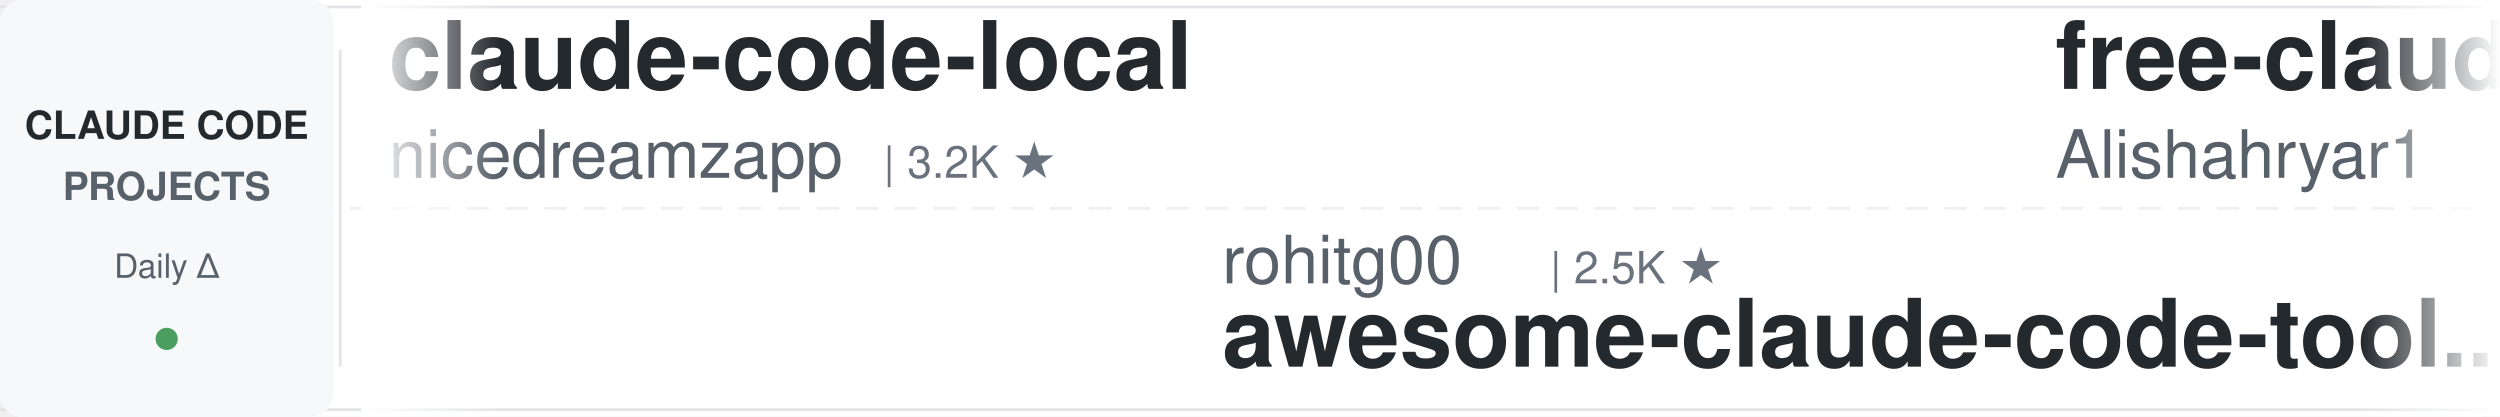
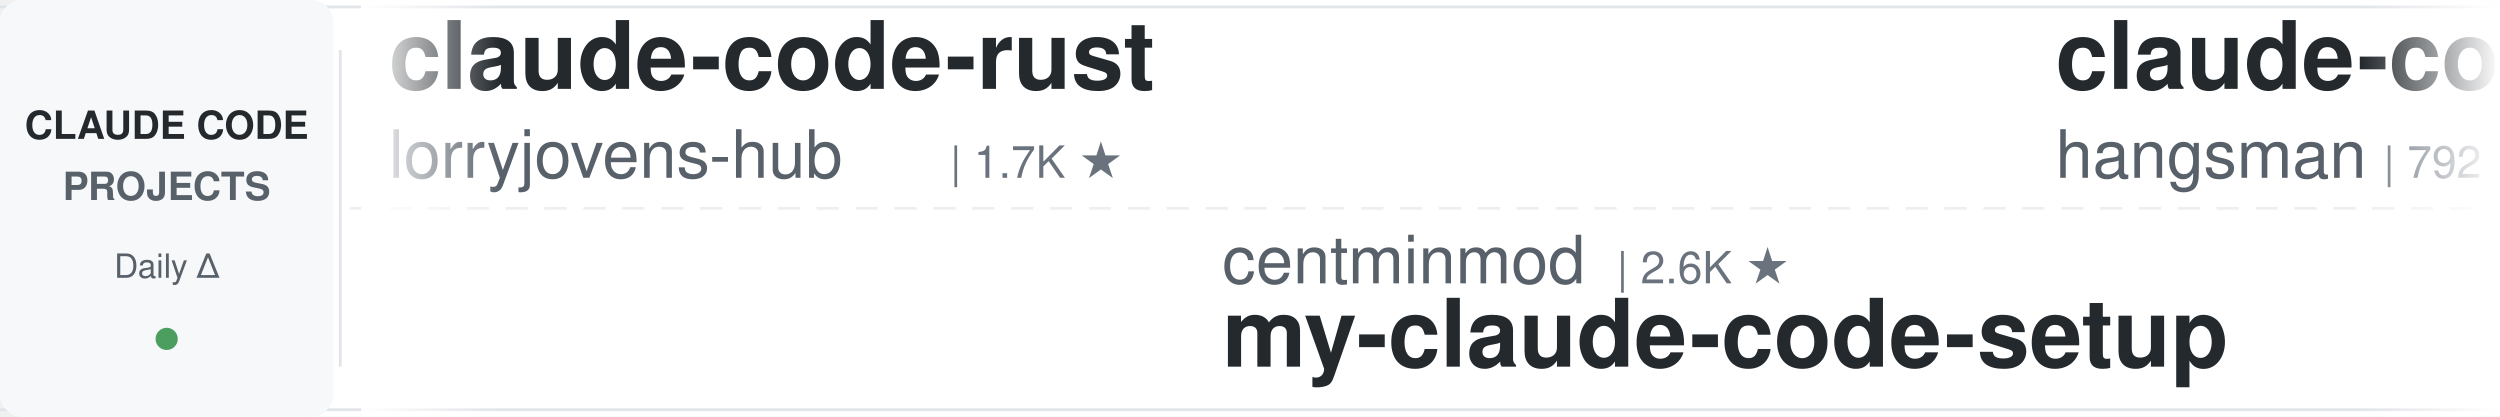
<svg xmlns="http://www.w3.org/2000/svg" width="900" height="150">
  <defs>
    <linearGradient id="leftFade" x1="0%" y1="0%" x2="100%" y2="0%">
      <stop offset="0%" style="stop-color:#ffffff;stop-opacity:1" />
      <stop offset="100%" style="stop-color:#ffffff;stop-opacity:0" />
    </linearGradient>
    <linearGradient id="rightFade" x1="0%" y1="0%" x2="100%" y2="0%">
      <stop offset="0%" style="stop-color:#ffffff;stop-opacity:0" />
      <stop offset="100%" style="stop-color:#ffffff;stop-opacity:1" />
    </linearGradient>
  </defs>
  <rect width="900" height="150" fill="#ffffff" rx="8" />
  <rect x="0" y="2" width="900" height="1" fill="#e1e4e8" />
  <rect x="0" y="147" width="900" height="1" fill="#e1e4e8" />
  <line x1="0" y1="75" x2="900" y2="75" stroke="#e1e4e8" stroke-width="1" stroke-dasharray="8 6" opacity="0.6" />
  <rect x="0" y="0" width="120" height="150" fill="#f6f8fa" rx="8" />
  <text x="60" y="50" font-family="-apple-system, BlinkMacSystemFont, 'Segoe UI', Helvetica, Arial, sans-serif" font-size="14" font-weight="600" fill="#24292e" text-anchor="middle">CLAUDE CODE</text>
  <text x="60" y="72" font-family="-apple-system, BlinkMacSystemFont, 'Segoe UI', Helvetica, Arial, sans-serif" font-size="14" font-weight="600" fill="#586069" text-anchor="middle">PROJECTS</text>
  <text x="60" y="100" font-family="-apple-system, BlinkMacSystemFont, 'Segoe UI', Helvetica, Arial, sans-serif" font-size="12" font-weight="500" fill="#586069" text-anchor="middle">Daily Δ</text>
  <circle cx="60" cy="122" r="4" fill="#22863a" opacity="0.8" />
  <rect x="122" y="18" width="1" height="114" fill="#e1e4e8" />
  <clipPath id="tickerClip">
    <rect x="130" y="0" width="770" height="150" />
  </clipPath>
  <g clip-path="url(#tickerClip)">
    <g id="tickerItems">
      <animateTransform attributeName="transform" attributeType="XML" type="translate" from="0 0" to="-3000 0" dur="54s" repeatCount="indefinite" />
      <g transform="translate(0, 0)">
+         <text x="140" y="32" font-family="-apple-system, BlinkMacSystemFont, 'Segoe UI', Helvetica, Arial, sans-serif" font-size="34" font-weight="600" fill="#24292e">claude-code-rust</text>
+         <text x="140" y="64" font-family="-apple-system, BlinkMacSystemFont, 'Segoe UI', Helvetica, Arial, sans-serif" font-size="24" font-weight="400" fill="#586069">lorryjovens-hub</text>
+         <text x="342" y="64" font-family="-apple-system, BlinkMacSystemFont, 'Segoe UI', Helvetica, Arial, sans-serif" font-size="16" font-weight="500" fill="#6a737d">| 1.7K ★</text>
+       </g>
+       <g transform="translate(300, 0)">
+         <text x="140" y="102" font-family="-apple-system, BlinkMacSystemFont, 'Segoe UI', Helvetica, Arial, sans-serif" font-size="24" font-weight="400" fill="#586069">centminmod</text>
+         <text x="282" y="102" font-family="-apple-system, BlinkMacSystemFont, 'Segoe UI', Helvetica, Arial, sans-serif" font-size="16" font-weight="500" fill="#6a737d">| 2.6K ★</text>
+         <text x="140" y="132" font-family="-apple-system, BlinkMacSystemFont, 'Segoe UI', Helvetica, Arial, sans-serif" font-size="34" font-weight="600" fill="#24292e">my-claude-code-setup</text>
+       </g>
+       <g transform="translate(600, 0)">
+         <text x="140" y="32" font-family="-apple-system, BlinkMacSystemFont, 'Segoe UI', Helvetica, Arial, sans-serif" font-size="34" font-weight="600" fill="#24292e">claude-code-source</text>
+         <text x="140" y="64" font-family="-apple-system, BlinkMacSystemFont, 'Segoe UI', Helvetica, Arial, sans-serif" font-size="24" font-weight="400" fill="#586069">hangsman</text>
+         <text x="258" y="64" font-family="-apple-system, BlinkMacSystemFont, 'Segoe UI', Helvetica, Arial, sans-serif" font-size="16" font-weight="500" fill="#6a737d">| 792 ★</text>
+       </g>
+       <g transform="translate(900, 0)">
+         <text x="140" y="102" font-family="-apple-system, BlinkMacSystemFont, 'Segoe UI', Helvetica, Arial, sans-serif" font-size="24" font-weight="400" fill="#586069">andrew-kramer-inno</text>
+         <text x="378" y="102" font-family="-apple-system, BlinkMacSystemFont, 'Segoe UI', Helvetica, Arial, sans-serif" font-size="16" font-weight="500" fill="#6a737d">| 593 ★</text>
+         <text x="140" y="132" font-family="-apple-system, BlinkMacSystemFont, 'Segoe UI', Helvetica, Arial, sans-serif" font-size="34" font-weight="600" fill="#24292e">claude-code-source-build</text>
+       </g>
+       <g transform="translate(1200, 0)">
        <text x="140" y="32" font-family="-apple-system, BlinkMacSystemFont, 'Segoe UI', Helvetica, Arial, sans-serif" font-size="34" font-weight="600" fill="#24292e">claude-code-local</text>
        <text x="140" y="64" font-family="-apple-system, BlinkMacSystemFont, 'Segoe UI', Helvetica, Arial, sans-serif" font-size="24" font-weight="400" fill="#586069">nicedreamzapp</text>
        <text x="318" y="64" font-family="-apple-system, BlinkMacSystemFont, 'Segoe UI', Helvetica, Arial, sans-serif" font-size="16" font-weight="500" fill="#6a737d">| 3.2K ★</text>
      </g>
-       <g transform="translate(300, 0)">
-         <text x="140" y="102" font-family="-apple-system, BlinkMacSystemFont, 'Segoe UI', Helvetica, Arial, sans-serif" font-size="24" font-weight="400" fill="#586069">rohitg00</text>
-         <text x="258" y="102" font-family="-apple-system, BlinkMacSystemFont, 'Segoe UI', Helvetica, Arial, sans-serif" font-size="16" font-weight="500" fill="#6a737d">| 2.5K ★</text>
-         <text x="140" y="132" font-family="-apple-system, BlinkMacSystemFont, 'Segoe UI', Helvetica, Arial, sans-serif" font-size="34" font-weight="600" fill="#24292e">awesome-claude-code-tool...</text>
-       </g>
-       <g transform="translate(600, 0)">
-         <text x="140" y="32" font-family="-apple-system, BlinkMacSystemFont, 'Segoe UI', Helvetica, Arial, sans-serif" font-size="34" font-weight="600" fill="#24292e">free-claude-code</text>
-         <text x="140" y="64" font-family="-apple-system, BlinkMacSystemFont, 'Segoe UI', Helvetica, Arial, sans-serif" font-size="24" font-weight="400" fill="#586069">Alishahryar1</text>
-         <text x="306" y="64" font-family="-apple-system, BlinkMacSystemFont, 'Segoe UI', Helvetica, Arial, sans-serif" font-size="16" font-weight="500" fill="#6a737d">| 45.1K ★</text>
-       </g>
-       <g transform="translate(900, 0)">
-         <text x="140" y="102" font-family="-apple-system, BlinkMacSystemFont, 'Segoe UI', Helvetica, Arial, sans-serif" font-size="24" font-weight="400" fill="#586069">digitalsamba</text>
-         <text x="306" y="102" font-family="-apple-system, BlinkMacSystemFont, 'Segoe UI', Helvetica, Arial, sans-serif" font-size="16" font-weight="500" fill="#6a737d">| 1.9K ★</text>
-         <text x="140" y="132" font-family="-apple-system, BlinkMacSystemFont, 'Segoe UI', Helvetica, Arial, sans-serif" font-size="34" font-weight="600" fill="#24292e">claude-code-video-toolki...</text>
-       </g>
-       <g transform="translate(1200, 0)">
-         <text x="140" y="32" font-family="-apple-system, BlinkMacSystemFont, 'Segoe UI', Helvetica, Arial, sans-serif" font-size="34" font-weight="600" fill="#24292e">claude-code-from-source</text>
-         <text x="140" y="64" font-family="-apple-system, BlinkMacSystemFont, 'Segoe UI', Helvetica, Arial, sans-serif" font-size="24" font-weight="400" fill="#586069">alejandrobalderas</text>
-         <text x="366" y="64" font-family="-apple-system, BlinkMacSystemFont, 'Segoe UI', Helvetica, Arial, sans-serif" font-size="16" font-weight="500" fill="#6a737d">| 2.7K ★</text>
-       </g>
      <g transform="translate(1500, 0)">
-         <text x="140" y="102" font-family="-apple-system, BlinkMacSystemFont, 'Segoe UI', Helvetica, Arial, sans-serif" font-size="24" font-weight="400" fill="#586069">Cranot</text>
-         <text x="234" y="102" font-family="-apple-system, BlinkMacSystemFont, 'Segoe UI', Helvetica, Arial, sans-serif" font-size="16" font-weight="500" fill="#6a737d">| 2.9K ★</text>
-         <text x="140" y="132" font-family="-apple-system, BlinkMacSystemFont, 'Segoe UI', Helvetica, Arial, sans-serif" font-size="34" font-weight="600" fill="#24292e">claude-code-guide</text>
+         <text x="140" y="102" font-family="-apple-system, BlinkMacSystemFont, 'Segoe UI', Helvetica, Arial, sans-serif" font-size="24" font-weight="400" fill="#586069">Donchitos</text>
+         <text x="270" y="102" font-family="-apple-system, BlinkMacSystemFont, 'Segoe UI', Helvetica, Arial, sans-serif" font-size="16" font-weight="500" fill="#6a737d">| 23.7K ★</text>
+         <text x="140" y="132" font-family="-apple-system, BlinkMacSystemFont, 'Segoe UI', Helvetica, Arial, sans-serif" font-size="34" font-weight="600" fill="#24292e">Claude-Code-Game-Studios</text>
      </g>
      <g transform="translate(1800, 0)">
-         <text x="140" y="32" font-family="-apple-system, BlinkMacSystemFont, 'Segoe UI', Helvetica, Arial, sans-serif" font-size="34" font-weight="600" fill="#24292e">claude-howto</text>
-         <text x="140" y="64" font-family="-apple-system, BlinkMacSystemFont, 'Segoe UI', Helvetica, Arial, sans-serif" font-size="24" font-weight="400" fill="#586069">luongnv89</text>
-         <text x="270" y="64" font-family="-apple-system, BlinkMacSystemFont, 'Segoe UI', Helvetica, Arial, sans-serif" font-size="16" font-weight="500" fill="#6a737d">| 41.0K ★</text>
+         <text x="140" y="32" font-family="-apple-system, BlinkMacSystemFont, 'Segoe UI', Helvetica, Arial, sans-serif" font-size="34" font-weight="600" fill="#24292e">everything-claude-code-z...</text>
+         <text x="140" y="64" font-family="-apple-system, BlinkMacSystemFont, 'Segoe UI', Helvetica, Arial, sans-serif" font-size="24" font-weight="400" fill="#586069">xu-xiang</text>
+         <text x="258" y="64" font-family="-apple-system, BlinkMacSystemFont, 'Segoe UI', Helvetica, Arial, sans-serif" font-size="16" font-weight="500" fill="#6a737d">| 1.8K ★</text>
      </g>
      <g transform="translate(2100, 0)">
-         <text x="140" y="102" font-family="-apple-system, BlinkMacSystemFont, 'Segoe UI', Helvetica, Arial, sans-serif" font-size="24" font-weight="400" fill="#586069">Njengah</text>
-         <text x="246" y="102" font-family="-apple-system, BlinkMacSystemFont, 'Segoe UI', Helvetica, Arial, sans-serif" font-size="16" font-weight="500" fill="#6a737d">| 1.9K ★</text>
-         <text x="140" y="132" font-family="-apple-system, BlinkMacSystemFont, 'Segoe UI', Helvetica, Arial, sans-serif" font-size="34" font-weight="600" fill="#24292e">claude-code-cheat-sheet</text>
+         <text x="140" y="102" font-family="-apple-system, BlinkMacSystemFont, 'Segoe UI', Helvetica, Arial, sans-serif" font-size="24" font-weight="400" fill="#586069">ding113</text>
+         <text x="246" y="102" font-family="-apple-system, BlinkMacSystemFont, 'Segoe UI', Helvetica, Arial, sans-serif" font-size="16" font-weight="500" fill="#6a737d">| 3.3K ★</text>
+         <text x="140" y="132" font-family="-apple-system, BlinkMacSystemFont, 'Segoe UI', Helvetica, Arial, sans-serif" font-size="34" font-weight="600" fill="#24292e">claude-code-hub</text>
      </g>
      <g transform="translate(2400, 0)">
-         <text x="140" y="32" font-family="-apple-system, BlinkMacSystemFont, 'Segoe UI', Helvetica, Arial, sans-serif" font-size="34" font-weight="600" fill="#24292e">claude-code-hub</text>
-         <text x="140" y="64" font-family="-apple-system, BlinkMacSystemFont, 'Segoe UI', Helvetica, Arial, sans-serif" font-size="24" font-weight="400" fill="#586069">ding113</text>
-         <text x="246" y="64" font-family="-apple-system, BlinkMacSystemFont, 'Segoe UI', Helvetica, Arial, sans-serif" font-size="16" font-weight="500" fill="#6a737d">| 3.3K ★</text>
+         <text x="140" y="32" font-family="-apple-system, BlinkMacSystemFont, 'Segoe UI', Helvetica, Arial, sans-serif" font-size="34" font-weight="600" fill="#24292e">claude-skills</text>
+         <text x="140" y="64" font-family="-apple-system, BlinkMacSystemFont, 'Segoe UI', Helvetica, Arial, sans-serif" font-size="24" font-weight="400" fill="#586069">alirezarezvani</text>
+         <text x="330" y="64" font-family="-apple-system, BlinkMacSystemFont, 'Segoe UI', Helvetica, Arial, sans-serif" font-size="16" font-weight="500" fill="#6a737d">| 24.2K ★</text>
      </g>
      <g transform="translate(2700, 0)">
-         <text x="140" y="102" font-family="-apple-system, BlinkMacSystemFont, 'Segoe UI', Helvetica, Arial, sans-serif" font-size="24" font-weight="400" fill="#586069">shareAI-lab</text>
-         <text x="294" y="102" font-family="-apple-system, BlinkMacSystemFont, 'Segoe UI', Helvetica, Arial, sans-serif" font-size="16" font-weight="500" fill="#6a737d">| 73.8K ★</text>
-         <text x="140" y="132" font-family="-apple-system, BlinkMacSystemFont, 'Segoe UI', Helvetica, Arial, sans-serif" font-size="34" font-weight="600" fill="#24292e">learn-claude-code</text>
+         <text x="140" y="102" font-family="-apple-system, BlinkMacSystemFont, 'Segoe UI', Helvetica, Arial, sans-serif" font-size="24" font-weight="400" fill="#586069">edmund-io</text>
+         <text x="270" y="102" font-family="-apple-system, BlinkMacSystemFont, 'Segoe UI', Helvetica, Arial, sans-serif" font-size="16" font-weight="500" fill="#6a737d">| 1.5K ★</text>
+         <text x="140" y="132" font-family="-apple-system, BlinkMacSystemFont, 'Segoe UI', Helvetica, Arial, sans-serif" font-size="34" font-weight="600" fill="#24292e">edmunds-claude-code</text>
      </g>
      <g transform="translate(3000, 0)">
-         <text x="140" y="32" font-family="-apple-system, BlinkMacSystemFont, 'Segoe UI', Helvetica, Arial, sans-serif" font-size="34" font-weight="600" fill="#24292e">claude-code-local</text>
-         <text x="140" y="64" font-family="-apple-system, BlinkMacSystemFont, 'Segoe UI', Helvetica, Arial, sans-serif" font-size="24" font-weight="400" fill="#586069">nicedreamzapp</text>
-         <text x="318" y="64" font-family="-apple-system, BlinkMacSystemFont, 'Segoe UI', Helvetica, Arial, sans-serif" font-size="16" font-weight="500" fill="#6a737d">| 3.2K ★</text>
+         <text x="140" y="32" font-family="-apple-system, BlinkMacSystemFont, 'Segoe UI', Helvetica, Arial, sans-serif" font-size="34" font-weight="600" fill="#24292e">claude-code-rust</text>
+         <text x="140" y="64" font-family="-apple-system, BlinkMacSystemFont, 'Segoe UI', Helvetica, Arial, sans-serif" font-size="24" font-weight="400" fill="#586069">lorryjovens-hub</text>
+         <text x="342" y="64" font-family="-apple-system, BlinkMacSystemFont, 'Segoe UI', Helvetica, Arial, sans-serif" font-size="16" font-weight="500" fill="#6a737d">| 1.7K ★</text>
      </g>
      <g transform="translate(3300, 0)">
-         <text x="140" y="102" font-family="-apple-system, BlinkMacSystemFont, 'Segoe UI', Helvetica, Arial, sans-serif" font-size="24" font-weight="400" fill="#586069">rohitg00</text>
-         <text x="258" y="102" font-family="-apple-system, BlinkMacSystemFont, 'Segoe UI', Helvetica, Arial, sans-serif" font-size="16" font-weight="500" fill="#6a737d">| 2.5K ★</text>
-         <text x="140" y="132" font-family="-apple-system, BlinkMacSystemFont, 'Segoe UI', Helvetica, Arial, sans-serif" font-size="34" font-weight="600" fill="#24292e">awesome-claude-code-tool...</text>
+         <text x="140" y="102" font-family="-apple-system, BlinkMacSystemFont, 'Segoe UI', Helvetica, Arial, sans-serif" font-size="24" font-weight="400" fill="#586069">centminmod</text>
+         <text x="282" y="102" font-family="-apple-system, BlinkMacSystemFont, 'Segoe UI', Helvetica, Arial, sans-serif" font-size="16" font-weight="500" fill="#6a737d">| 2.6K ★</text>
+         <text x="140" y="132" font-family="-apple-system, BlinkMacSystemFont, 'Segoe UI', Helvetica, Arial, sans-serif" font-size="34" font-weight="600" fill="#24292e">my-claude-code-setup</text>
      </g>
      <g transform="translate(3600, 0)">
-         <text x="140" y="32" font-family="-apple-system, BlinkMacSystemFont, 'Segoe UI', Helvetica, Arial, sans-serif" font-size="34" font-weight="600" fill="#24292e">free-claude-code</text>
-         <text x="140" y="64" font-family="-apple-system, BlinkMacSystemFont, 'Segoe UI', Helvetica, Arial, sans-serif" font-size="24" font-weight="400" fill="#586069">Alishahryar1</text>
-         <text x="306" y="64" font-family="-apple-system, BlinkMacSystemFont, 'Segoe UI', Helvetica, Arial, sans-serif" font-size="16" font-weight="500" fill="#6a737d">| 45.1K ★</text>
+         <text x="140" y="32" font-family="-apple-system, BlinkMacSystemFont, 'Segoe UI', Helvetica, Arial, sans-serif" font-size="34" font-weight="600" fill="#24292e">claude-code-source</text>
+         <text x="140" y="64" font-family="-apple-system, BlinkMacSystemFont, 'Segoe UI', Helvetica, Arial, sans-serif" font-size="24" font-weight="400" fill="#586069">hangsman</text>
+         <text x="258" y="64" font-family="-apple-system, BlinkMacSystemFont, 'Segoe UI', Helvetica, Arial, sans-serif" font-size="16" font-weight="500" fill="#6a737d">| 792 ★</text>
      </g>
      <g transform="translate(3900, 0)">
-         <text x="140" y="102" font-family="-apple-system, BlinkMacSystemFont, 'Segoe UI', Helvetica, Arial, sans-serif" font-size="24" font-weight="400" fill="#586069">digitalsamba</text>
-         <text x="306" y="102" font-family="-apple-system, BlinkMacSystemFont, 'Segoe UI', Helvetica, Arial, sans-serif" font-size="16" font-weight="500" fill="#6a737d">| 1.9K ★</text>
-         <text x="140" y="132" font-family="-apple-system, BlinkMacSystemFont, 'Segoe UI', Helvetica, Arial, sans-serif" font-size="34" font-weight="600" fill="#24292e">claude-code-video-toolki...</text>
+         <text x="140" y="102" font-family="-apple-system, BlinkMacSystemFont, 'Segoe UI', Helvetica, Arial, sans-serif" font-size="24" font-weight="400" fill="#586069">andrew-kramer-inno</text>
+         <text x="378" y="102" font-family="-apple-system, BlinkMacSystemFont, 'Segoe UI', Helvetica, Arial, sans-serif" font-size="16" font-weight="500" fill="#6a737d">| 593 ★</text>
+         <text x="140" y="132" font-family="-apple-system, BlinkMacSystemFont, 'Segoe UI', Helvetica, Arial, sans-serif" font-size="34" font-weight="600" fill="#24292e">claude-code-source-build</text>
      </g>
    </g>
  </g>
  <rect x="130" y="0" width="50" height="150" fill="url(#leftFade)" />
  <rect x="850" y="0" width="50" height="150" fill="url(#rightFade)" />
</svg>
